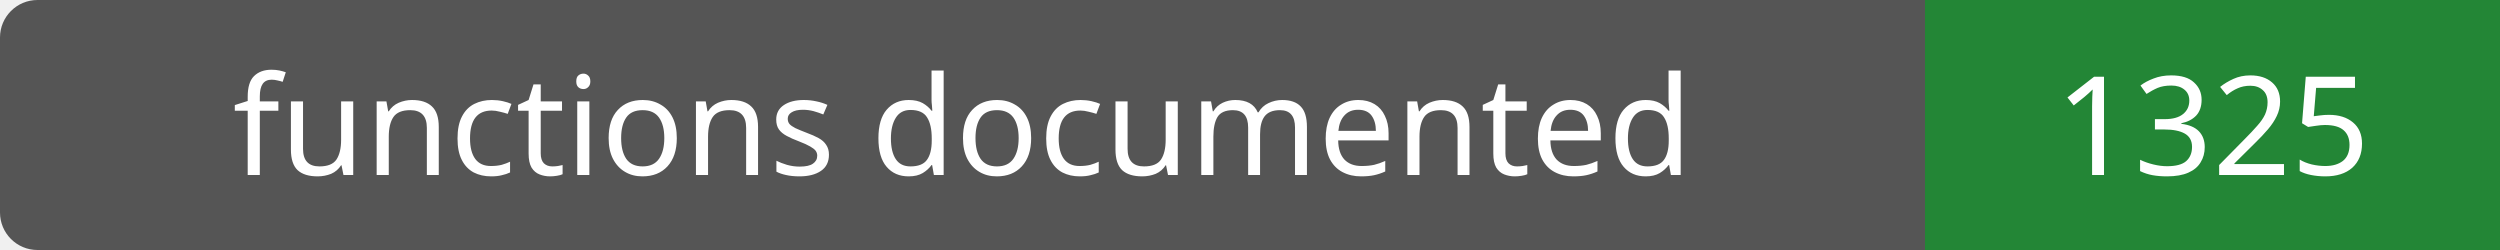
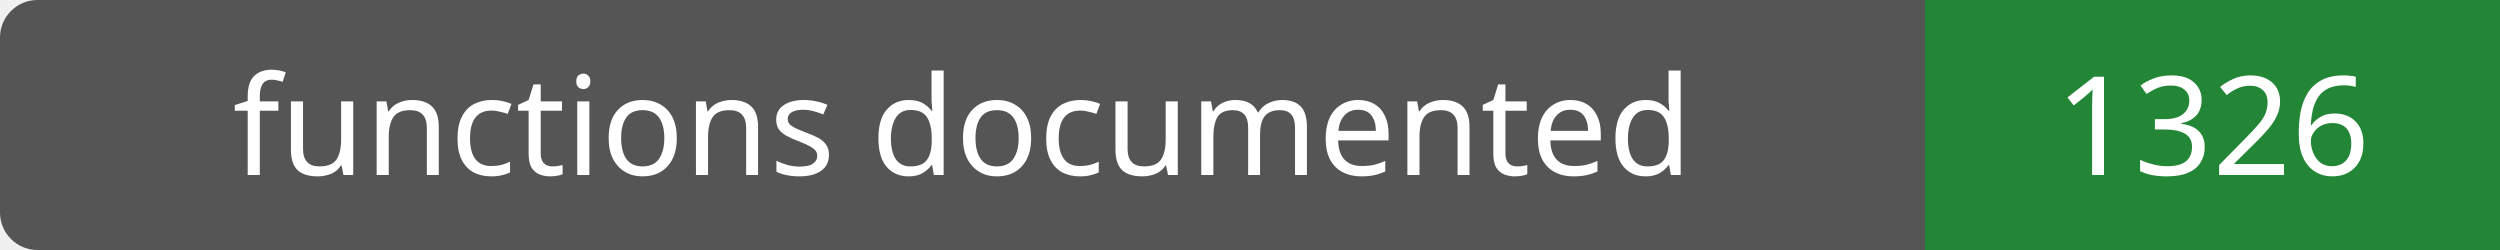
- <svg xmlns="http://www.w3.org/2000/svg" width="200" height="20" role="img" aria-label="functions documented: 1325">
+ <svg xmlns="http://www.w3.org/2000/svg" width="200" height="20" role="img" aria-label="functions documented: 1326">
  <rect width="200" height="20" rx="3" fill="#555" />
  <path fill="#238636" d="M154 0h46v20H154z" />
  <g fill="#fff" text-anchor="middle" font-family="Verdana,sans-serif" font-size="11">
    <text x="77.0" y="14">functions documented</text>
-     <text x="177.0" y="14">1325</text>
+     <text x="177.0" y="14">1326</text>
  </g>
</svg>
